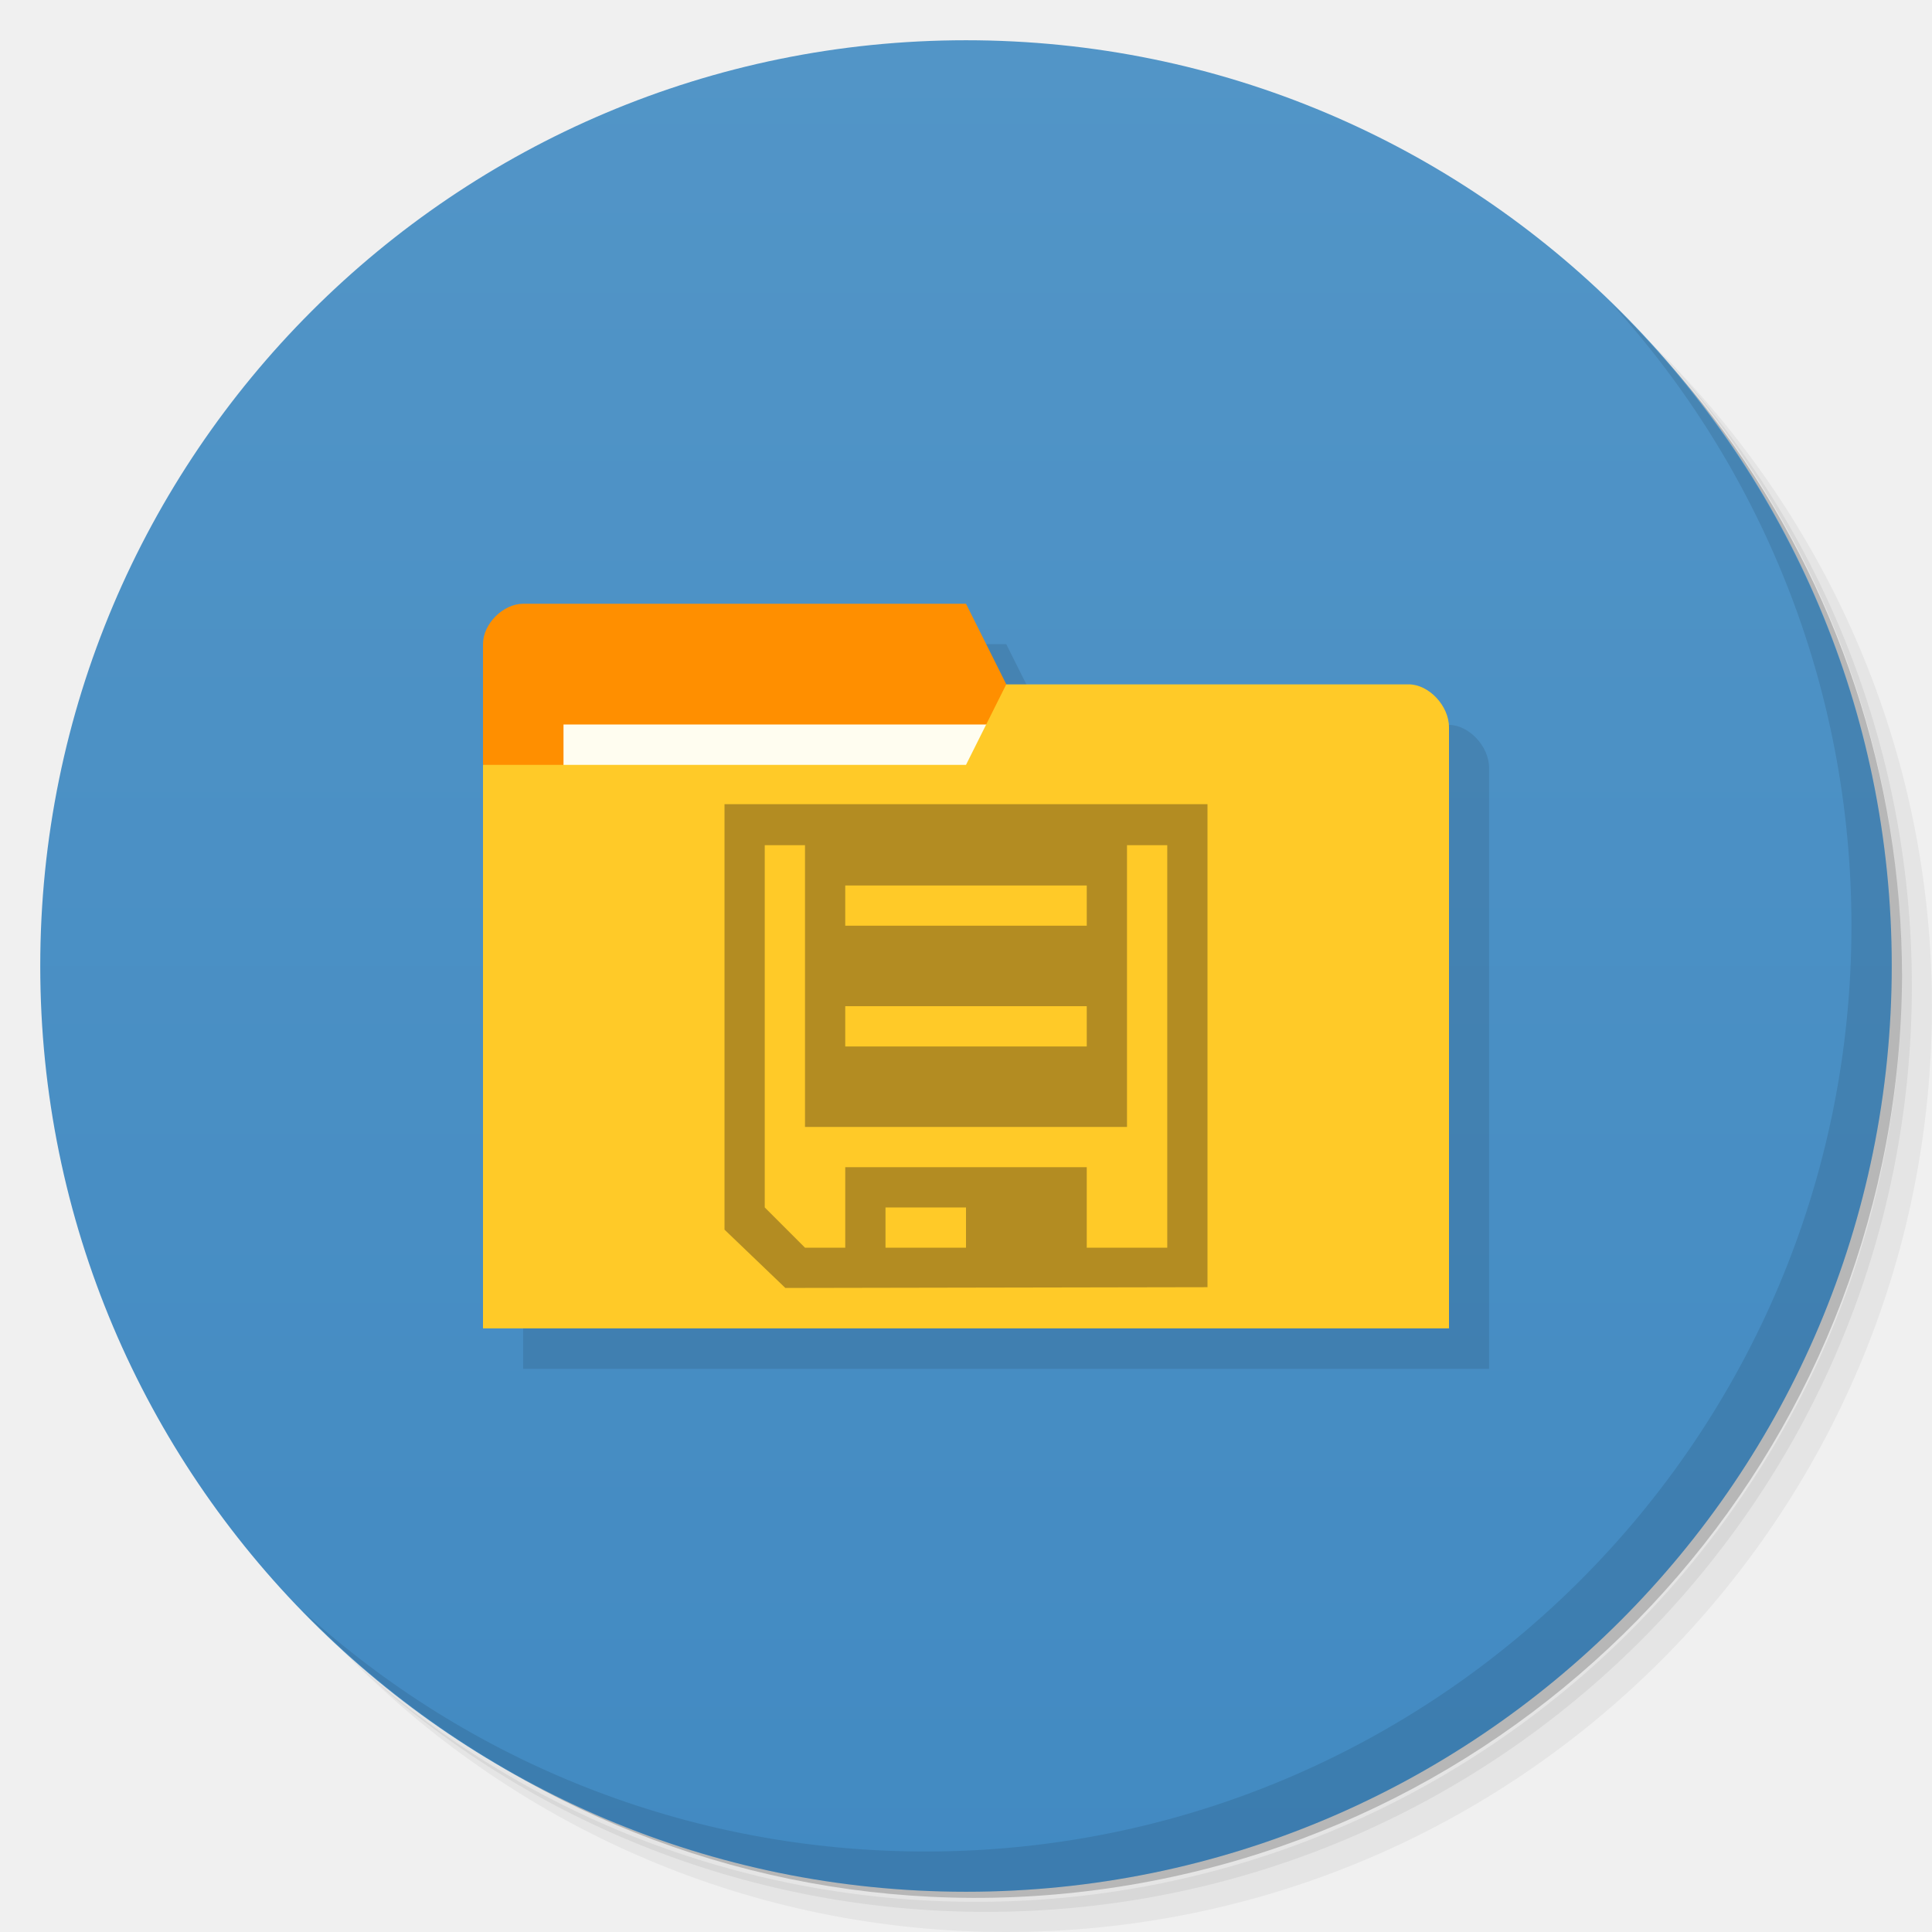
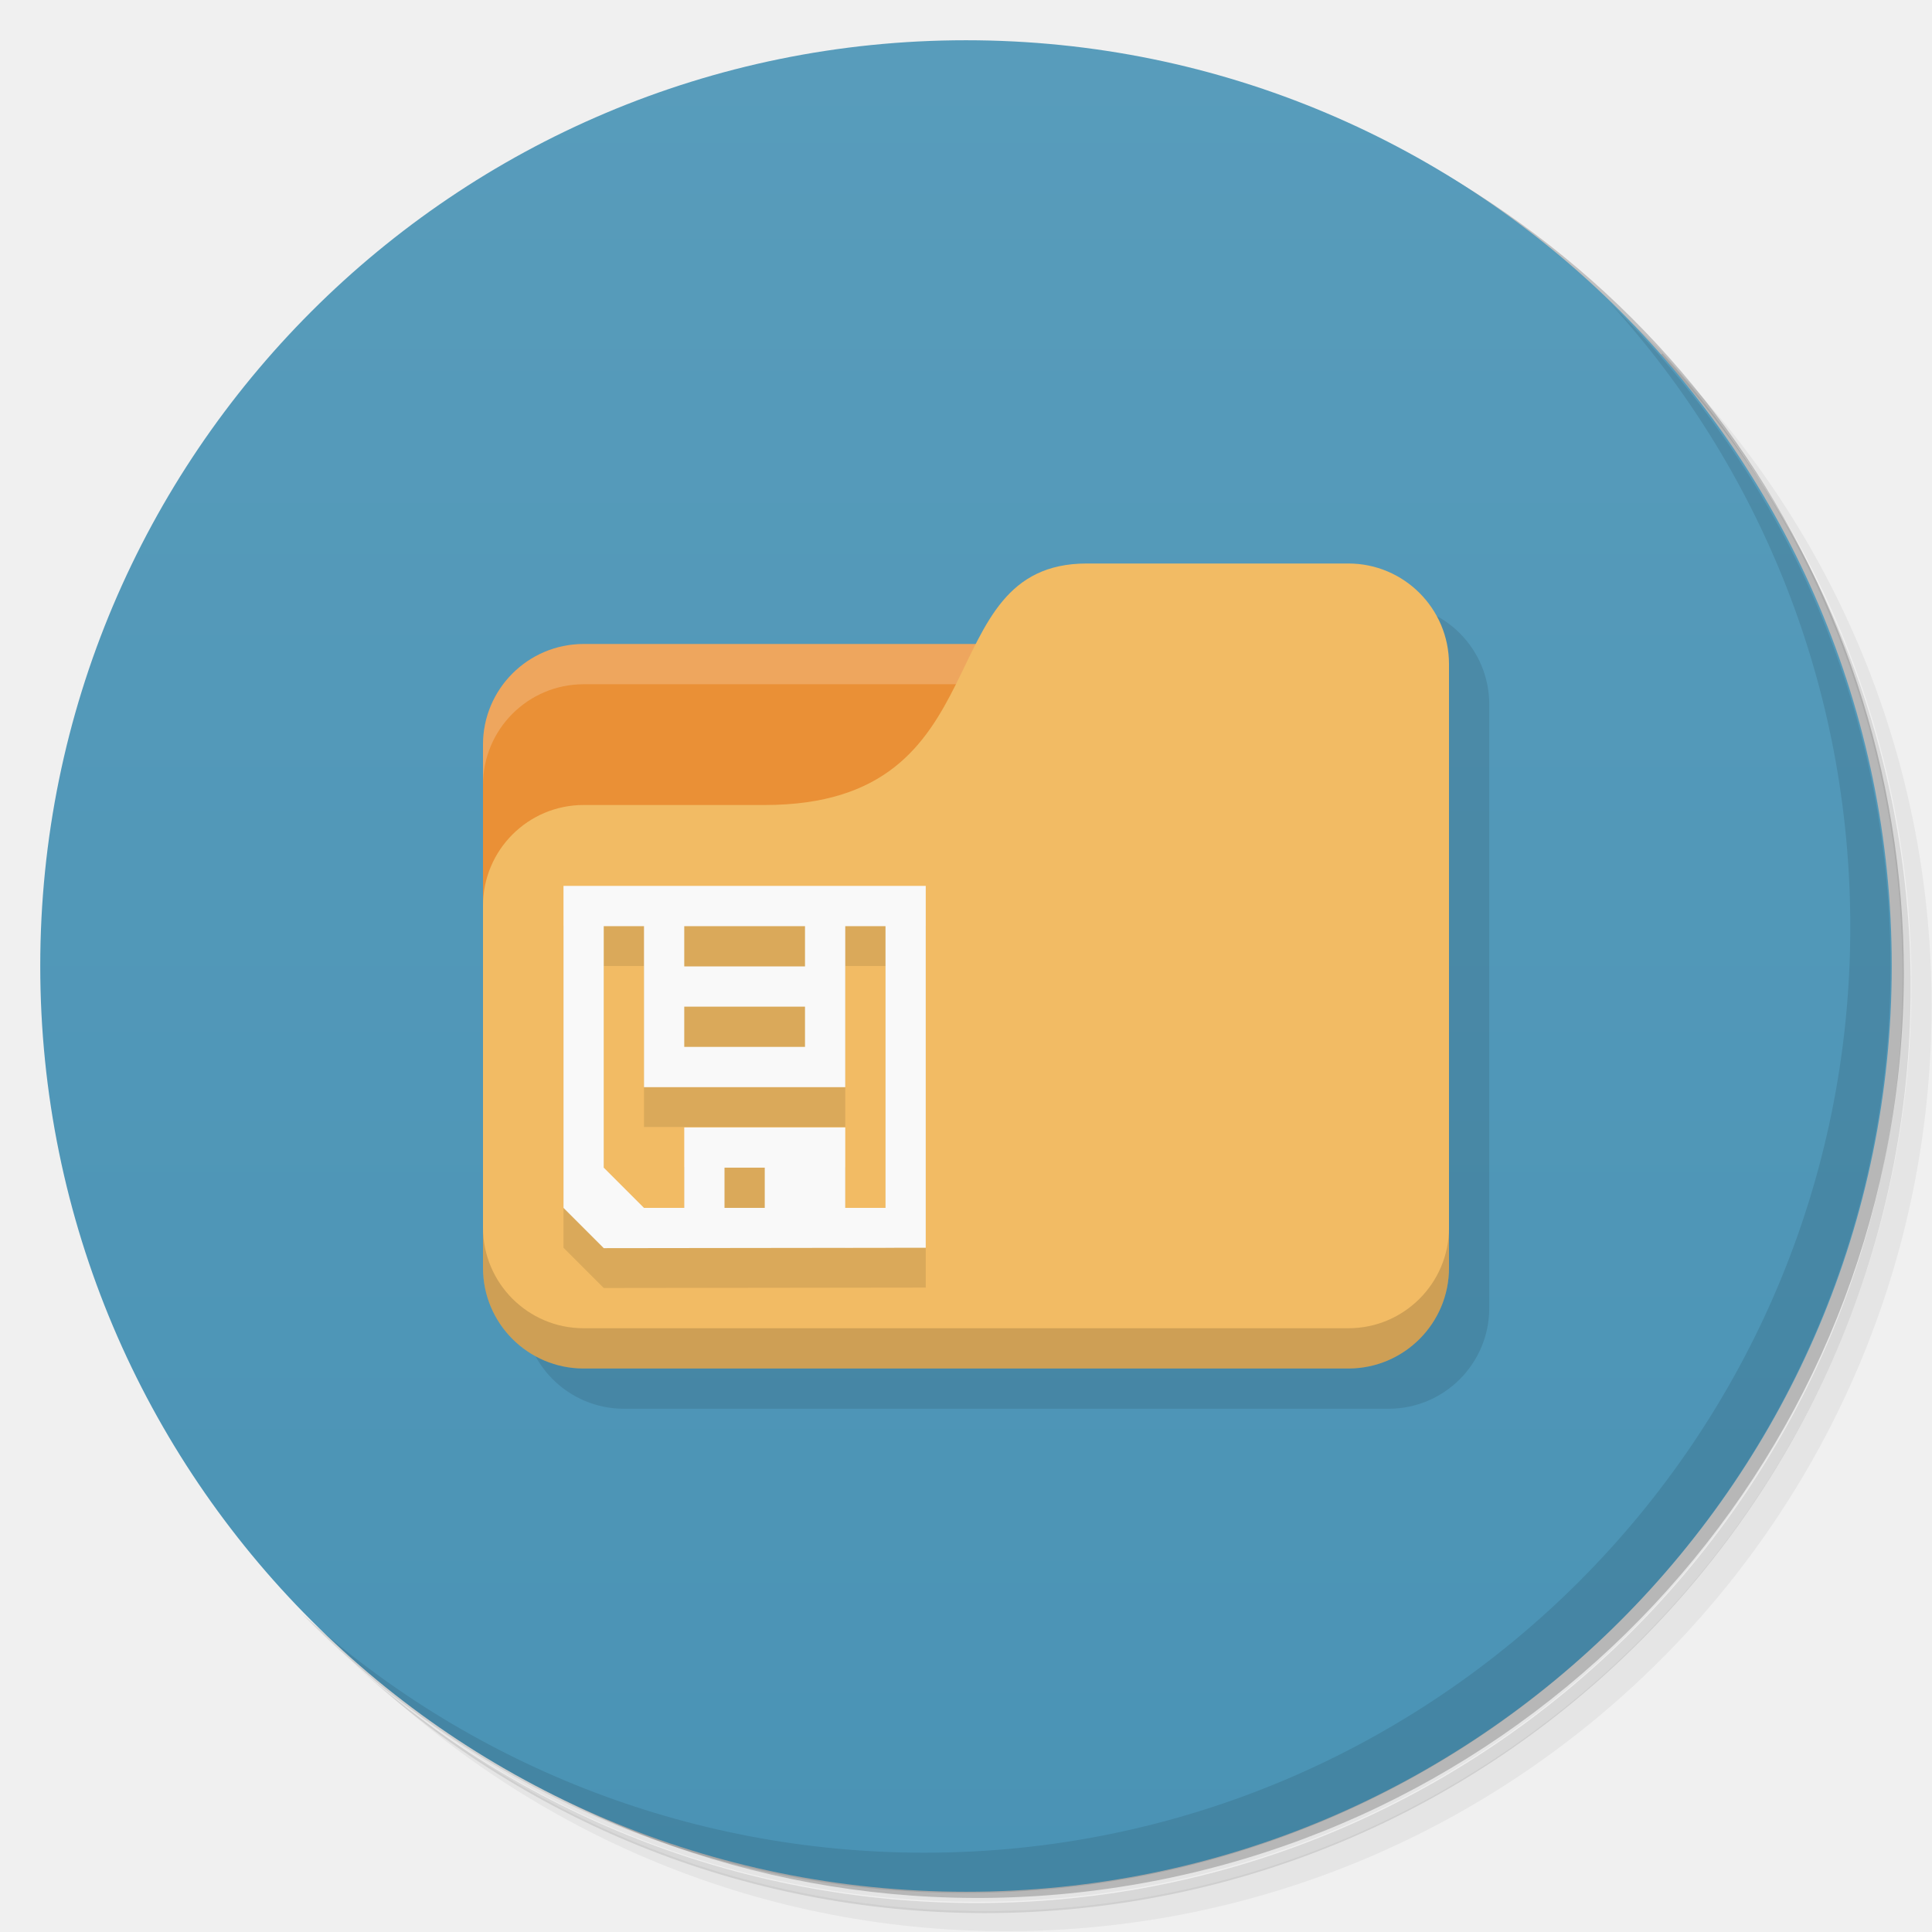
<svg xmlns="http://www.w3.org/2000/svg" version="1.1" viewBox="0 0 48 48">
  <defs>
    <linearGradient id="bg" x1="1" x2="47" gradientTransform="matrix(0 -1 1 0 -1.5e-6 48)" gradientUnits="userSpaceOnUse">
-       <stop style="stop-color:#428ac2" offset="0" />
-       <stop style="stop-color:#5295c7" offset="1" />
+       <stop style="stop-color:#4a93b5" offset="0" />
+       <stop style="stop-color:#589cbb" offset="1" />
    </linearGradient>
  </defs>
-   <path d="m36.31 5c5.859 4.062 9.688 10.831 9.688 18.5 0 12.426-10.07 22.5-22.5 22.5-7.669 0-14.438-3.828-18.5-9.688 1.037 1.822 2.306 3.499 3.781 4.969 4.085 3.712 9.514 5.969 15.469 5.969 12.703 0 23-10.298 23-23 0-5.954-2.256-11.384-5.969-15.469-1.469-1.475-3.147-2.744-4.969-3.781zm4.969 3.781c3.854 4.113 6.219 9.637 6.219 15.719 0 12.703-10.297 23-23 23-6.081 0-11.606-2.364-15.719-6.219 4.16 4.144 9.883 6.719 16.219 6.719 12.703 0 23-10.298 23-23 0-6.335-2.575-12.06-6.719-16.219z" style="opacity:.05" />
-   <path d="m41.28 8.781c3.712 4.085 5.969 9.514 5.969 15.469 0 12.703-10.297 23-23 23-5.954 0-11.384-2.256-15.469-5.969 4.113 3.854 9.637 6.219 15.719 6.219 12.703 0 23-10.298 23-23 0-6.081-2.364-11.606-6.219-15.719z" style="opacity:.1" />
-   <path d="m31.25 2.375c8.615 3.154 14.75 11.417 14.75 21.13 0 12.426-10.07 22.5-22.5 22.5-9.708 0-17.971-6.135-21.12-14.75a23 23 0 0 0 44.875-7 23 23 0 0 0-16-21.875z" style="opacity:.2" />
-   <path d="m24 1c12.703 0 23 10.297 23 23s-10.297 23-23 23-23-10.297-23-23 10.297-23 23-23z" style="fill:url(#bg)" />
-   <path d="m40.03 7.531c3.712 4.084 5.969 9.514 5.969 15.469 0 12.703-10.297 23-23 23-5.954 0-11.384-2.256-15.469-5.969 4.178 4.291 10.01 6.969 16.469 6.969 12.703 0 23-10.298 23-23 0-6.462-2.677-12.291-6.969-16.469z" style="opacity:.1" />
-   <g transform="matrix(3.5433 0 0 3.5433 1 2)" style="opacity:.1">
-     <path transform="matrix(.28222 0 0 .28222 -.28222 -.56444)" d="m14 16c-0.5 0-1 0.498-1 0.998h-2e-3v17.01h23.998v-14.932c0-0.531-0.5-1.066-1-1.066h-0.996c-2.987-0.016-6-8e-3 -9-8e-3l-1-1.998z" />
-   </g>
-   <path d="m12 16v3l14 3-1-5-1-2h-11c-0.5 0-1 0.5-1 1z" style="fill:#ff8f00" />
-   <rect x="14" y="18" width="11" height="4" style="fill:#fffdf0" />
-   <path d="m36 18.07v14.933h-24v-14h12l1-2h10c0.5 0 1 0.533 1 1.067z" style="fill:#ffca28" />
-   <path d="m30 31.98v-12h-12v10.57l1.512 1.449m9.488-1h-2v-2h-6v2h-1l-1-1v-9h1v7h8v-7h1m-5 10h-2v-1h2m3-4h-6v-1h6m0-2h-6v-1h6" style="fill:#403018;opacity:.4" />
+   <path d="m36.3 5c5.86 4.06 9.69 10.8 9.69 18.5 0 12.4-10.1 22.5-22.5 22.5-7.67 0-14.4-3.83-18.5-9.69 1.04 1.82 2.31 3.5 3.78 4.97 4.08 3.71 9.51 5.97 15.5 5.97 12.7 0 23-10.3 23-23 0-5.95-2.26-11.4-5.97-15.5-1.47-1.48-3.15-2.74-4.97-3.78zm4.97 3.78c3.85 4.11 6.22 9.64 6.22 15.7 0 12.7-10.3 23-23 23-6.08 0-11.6-2.36-15.7-6.22 4.16 4.14 9.88 6.72 16.2 6.72 12.7 0 23-10.3 23-23 0-6.34-2.58-12.1-6.72-16.2z" style="opacity:.05" />
+   <path d="m41.3 8.78c3.71 4.08 5.97 9.51 5.97 15.5 0 12.7-10.3 23-23 23-5.95 0-11.4-2.26-15.5-5.97 4.11 3.85 9.64 6.22 15.7 6.22 12.7 0 23-10.3 23-23 0-6.08-2.36-11.6-6.22-15.7z" style="opacity:.1" />
+   <path d="m31.2 2.38c8.62 3.15 14.8 11.4 14.8 21.1 0 12.4-10.1 22.5-22.5 22.5-9.71 0-18-6.14-21.1-14.8a23 23 0 0 0 44.9-7 23 23 0 0 0-16-21.9z" style="opacity:.2" />
+   <path d="m24 1c12.7 0 23 10.3 23 23s-10.3 23-23 23-23-10.3-23-23 10.3-23 23-23z" style="fill:url(#bg)" />
+   <path d="m40 7.53c3.71 4.08 5.97 9.51 5.97 15.5 0 12.7-10.3 23-23 23-5.95 0-11.4-2.26-15.5-5.97 4.18 4.29 10 6.97 16.5 6.97 12.7 0 23-10.3 23-23 0-6.46-2.68-12.3-6.97-16.5z" style="opacity:.1" />
+   <path d="m13 32.5c0 1.38 1.12 2.5 2.5 2.5h19c1.38 0 2.5-1.12 2.5-2.5v-15c0-1.38-1.12-2.5-2.5-2.5z" style="opacity:.1" />
+   <path d="m14.5 16c-1.38 0-2.5 1.12-2.5 2.5v9.5h21l-1-12z" style="fill:#ea9036" />
+   <path d="m14.5 16c-1.38 0-2.5 1.12-2.5 2.5v1c0-1.38 1.12-2.5 2.5-2.5h17.5v-1z" style="fill:#fff;opacity:.2" />
+   <path d="m27 14c-4 0-2 6-8 6h-4.5c-1.38 0-2.5 1.12-2.5 2.5v9c0 1.38 1.12 2.5 2.5 2.5h19c1.38 0 2.5-1.12 2.5-2.5v-15c0-1.38-1.12-2.5-2.5-2.5z" style="fill:#f2bb64" />
+   <path d="m12 30.5v1c0 1.38 1.12 2.5 2.5 2.5h19c1.38 0 2.5-1.12 2.5-2.5v-1c0 1.38-1.12 2.5-2.5 2.5h-19c-1.38 0-2.5-1.12-2.5-2.5z" style="opacity:.15" />
+   <path d="m14 23v8l1 1 8-0.01v-8.99h-9zm1 1h1v4h5v-4h1v7h-1v-2h-4v2h-2v-7z" style="fill-opacity:.098" />
+   <path d="m23 31v-8.99h-9v8l1 1m7-1h-1v-2h-4v2h-1l-1-1v-6h1v4h5v-4h1m-3 7h-1v-1h1m1-3h-3v-1h3m0-1h-3v-1h3" style="fill:#f9f9f9" />
</svg>
